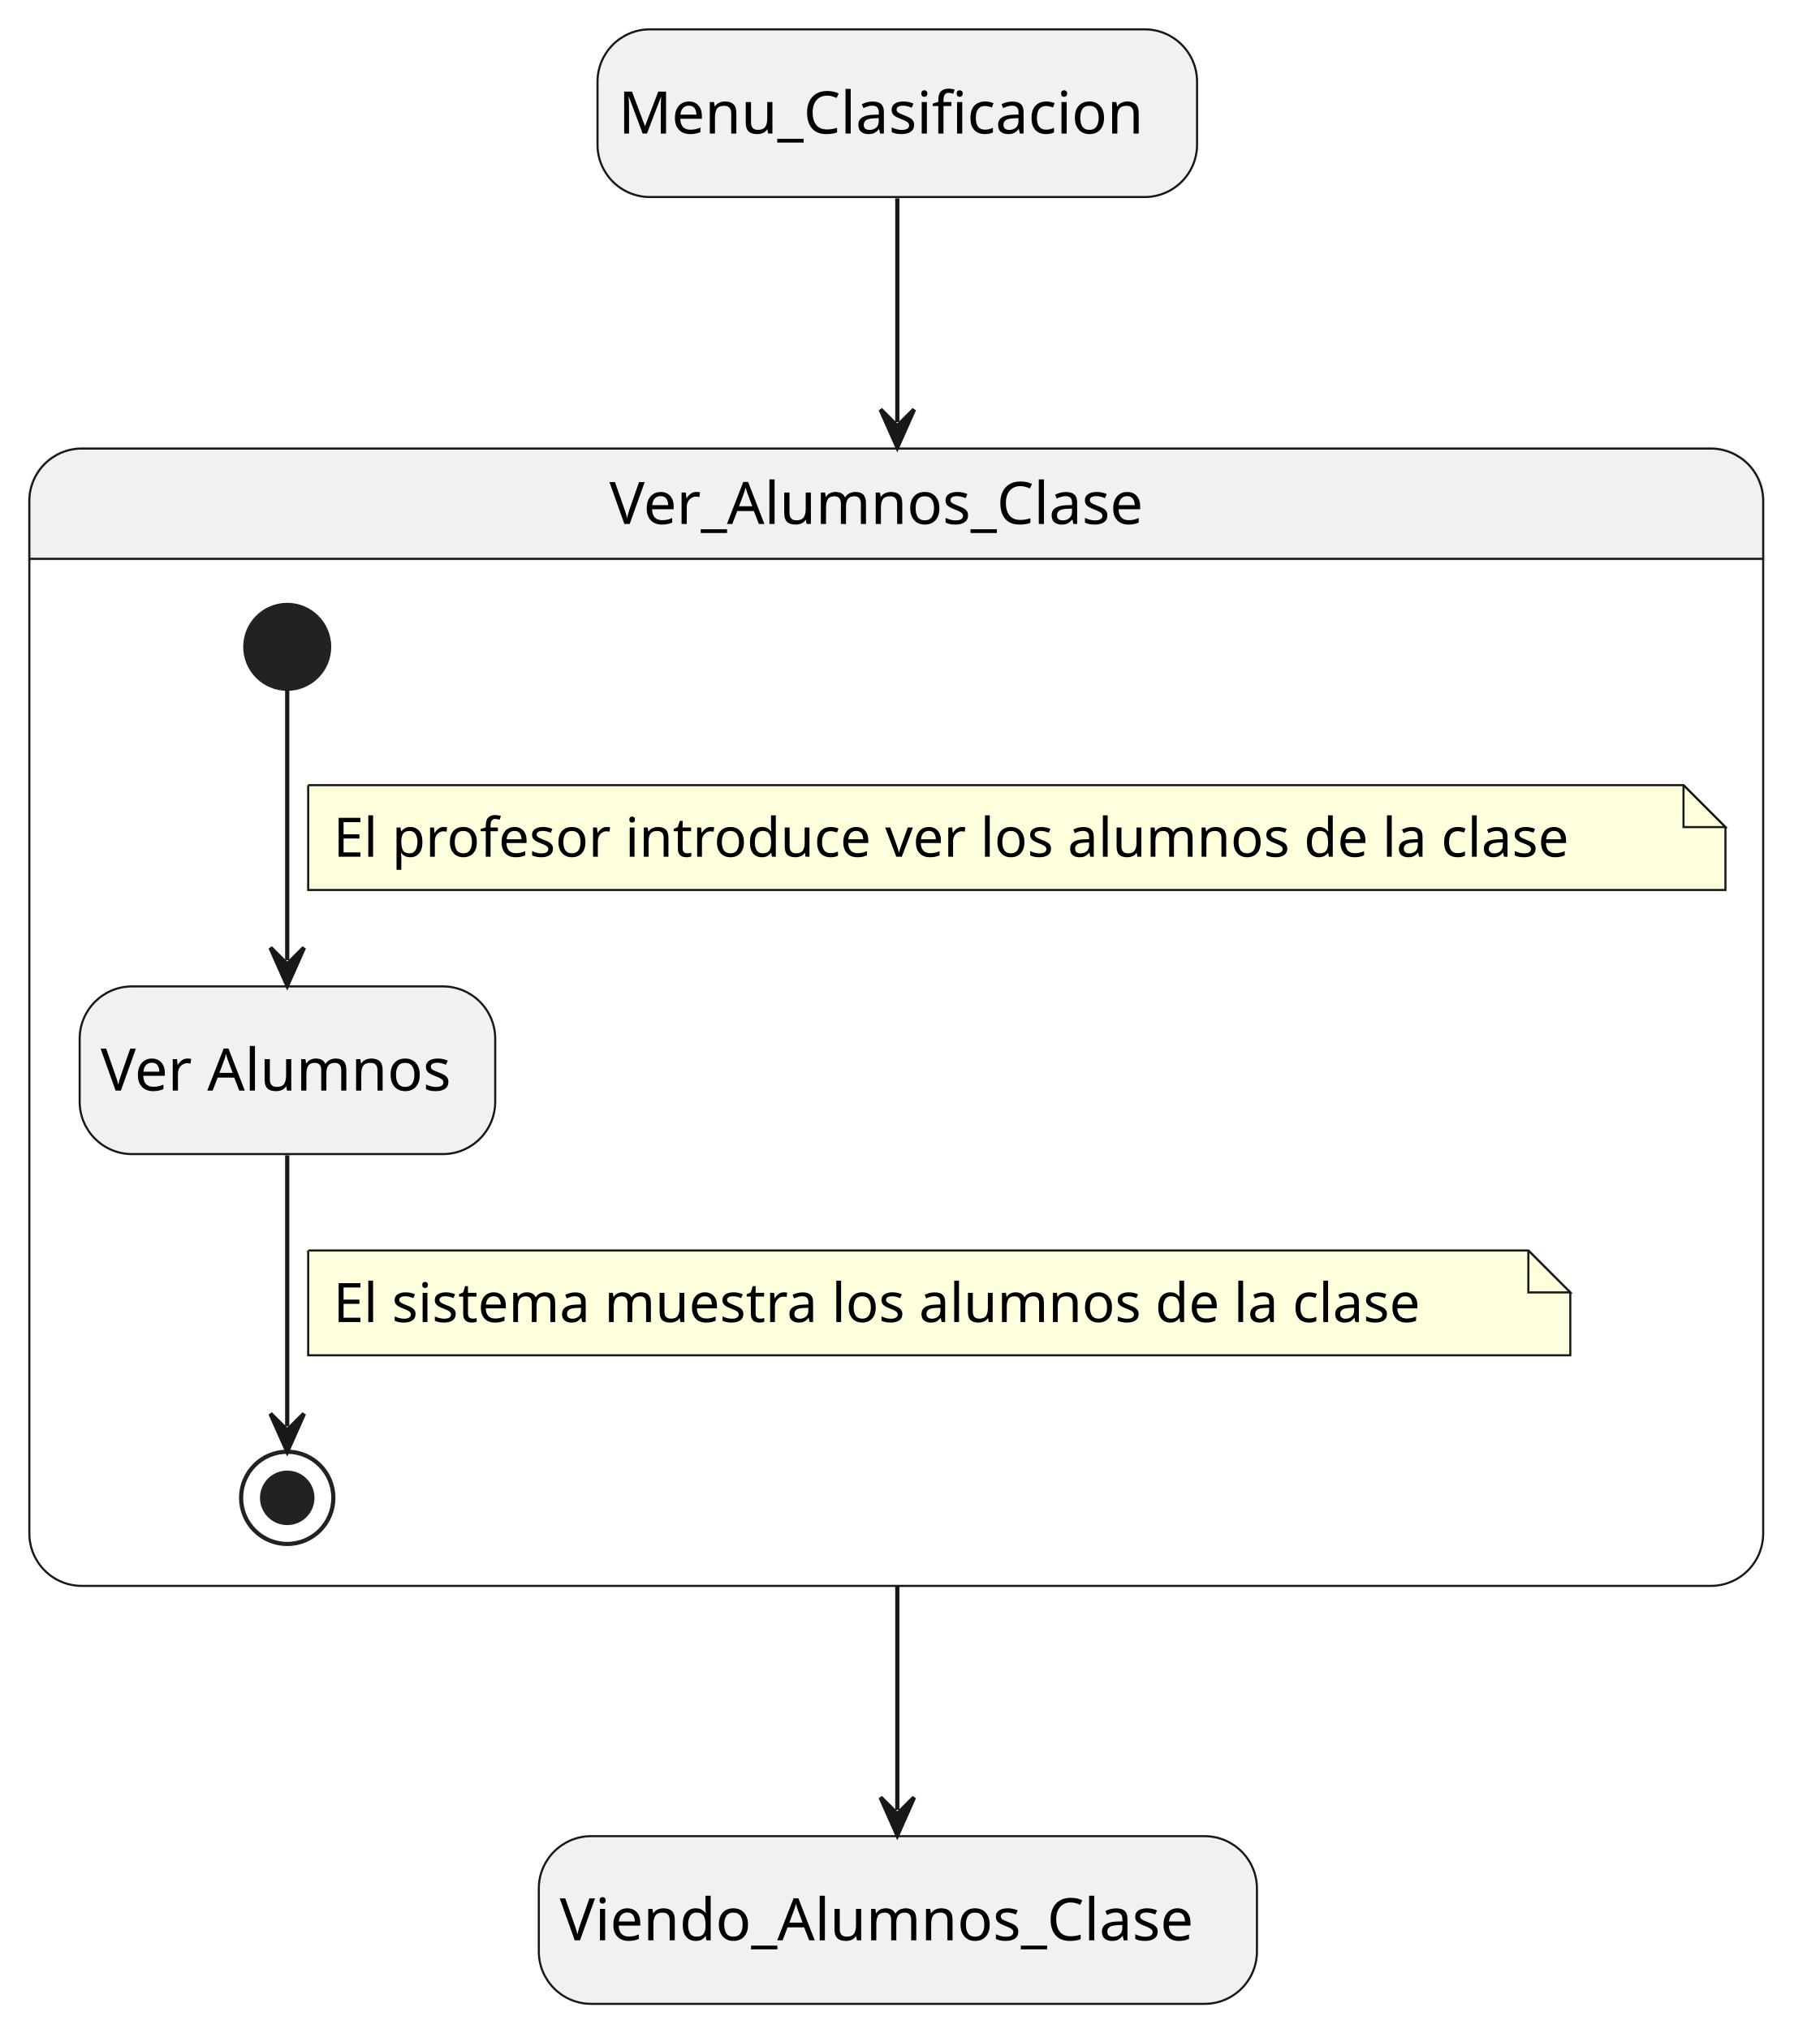
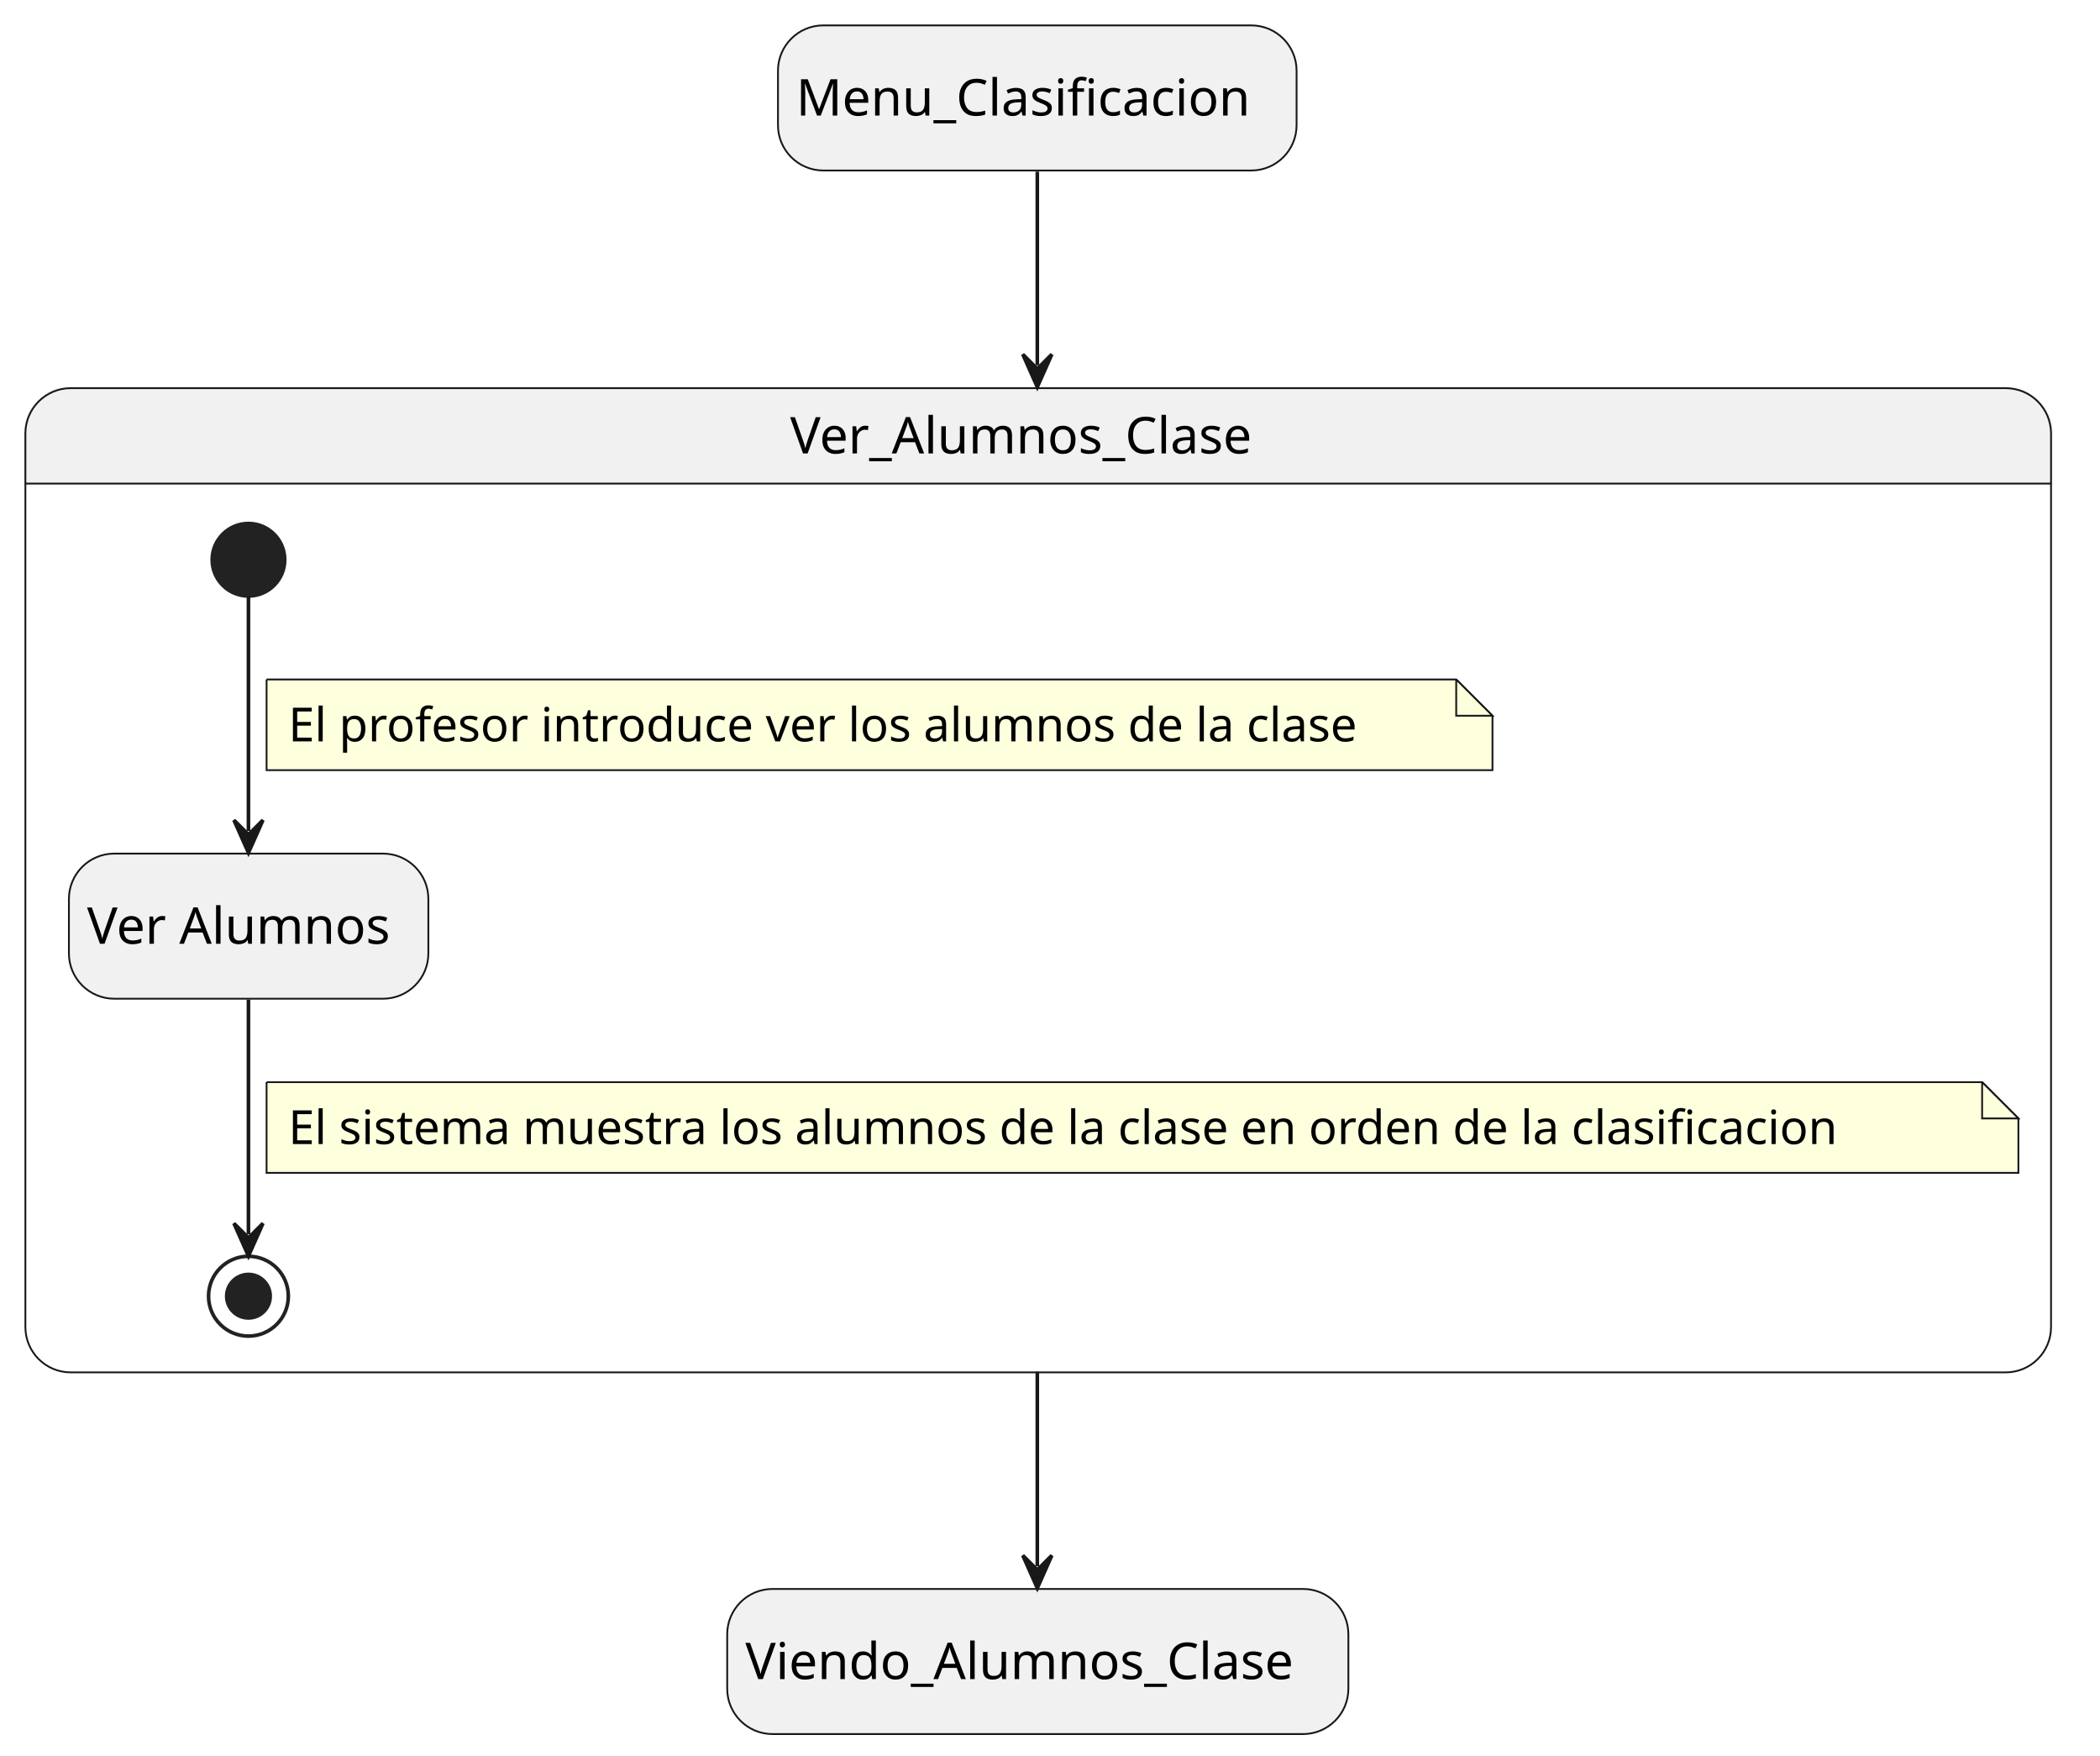
- <svg xmlns="http://www.w3.org/2000/svg" contentStyleType="text/css" height="484px" preserveAspectRatio="none" style="width:434px;height:484px;background:#FFFFFF;" version="1.1" viewBox="0 0 434 484" width="434px" zoomAndPan="magnify">
+ <svg xmlns="http://www.w3.org/2000/svg" contentStyleType="text/css" height="484px" preserveAspectRatio="none" style="width:579px;height:484px;background:#FFFFFF;" version="1.1" viewBox="0 0 579 484" width="579px" zoomAndPan="magnify">
  <defs />
  <g>
-     <rect fill="#F1F1F1" height="40" rx="12.5" ry="12.5" style="stroke:#181818;stroke-width:0.5;" width="142.986" x="142.5" y="7" />
-     <text fill="#000000" font-family="sans-serif" font-size="14" lengthAdjust="spacing" textLength="132.986" x="147.5" y="31.847">Menu_Clasificacion</text>
-     <rect fill="#F1F1F1" height="40" rx="12.5" ry="12.5" style="stroke:#181818;stroke-width:0.5;" width="171.267" x="128.5" y="438" />
-     <text fill="#000000" font-family="sans-serif" font-size="14" lengthAdjust="spacing" textLength="161.267" x="133.5" y="462.847">Viendo_Alumnos_Clase</text>
-     <path d="M19.5,107 L408,107 A12.5,12.5 0 0 1 420.5,119.5 L420.5,133.297 L7,133.297 L7,119.5 A12.5,12.5 0 0 1 19.5,107 " fill="#F1F1F1" style="stroke:#F1F1F1;stroke-width:1;" />
-     <rect fill="none" height="271.297" rx="12.5" ry="12.5" style="stroke:#181818;stroke-width:0.5;" width="413.5" x="7" y="107" />
-     <line style="stroke:#181818;stroke-width:0.5;" x1="7" x2="420.5" y1="133.297" y2="133.297" />
-     <text fill="#000000" font-family="sans-serif" font-size="14" lengthAdjust="spacing" textLength="136.808" x="145.346" y="124.995">Ver_Alumnos_Clase</text>
+     <rect fill="#F1F1F1" height="40" rx="12.5" ry="12.5" style="stroke:#181818;stroke-width:0.5;" width="142.986" x="214.5" y="7" />
+     <text fill="#000000" font-family="sans-serif" font-size="14" lengthAdjust="spacing" textLength="132.986" x="219.5" y="31.847">Menu_Clasificacion</text>
+     <rect fill="#F1F1F1" height="40" rx="12.5" ry="12.5" style="stroke:#181818;stroke-width:0.5;" width="171.267" x="200.5" y="438" />
+     <text fill="#000000" font-family="sans-serif" font-size="14" lengthAdjust="spacing" textLength="161.267" x="205.5" y="462.847">Viendo_Alumnos_Clase</text>
+     <path d="M19.5,107 L553,107 A12.5,12.5 0 0 1 565.5,119.5 L565.5,133.297 L7,133.297 L7,119.5 A12.5,12.5 0 0 1 19.5,107 " fill="#F1F1F1" style="stroke:#F1F1F1;stroke-width:1;" />
+     <rect fill="none" height="271.297" rx="12.5" ry="12.5" style="stroke:#181818;stroke-width:0.5;" width="558.5" x="7" y="107" />
+     <line style="stroke:#181818;stroke-width:0.5;" x1="7" x2="565.5" y1="133.297" y2="133.297" />
+     <text fill="#000000" font-family="sans-serif" font-size="14" lengthAdjust="spacing" textLength="136.808" x="217.846" y="124.995">Ver_Alumnos_Clase</text>
    <rect fill="#F1F1F1" height="40" rx="12.5" ry="12.5" style="stroke:#181818;stroke-width:0.5;" width="99.106" x="19" y="235.297" />
    <text fill="#000000" font-family="sans-serif" font-size="14" lengthAdjust="spacing" textLength="89.106" x="24" y="260.144">Ver Alumnos</text>
    <ellipse cx="68.5" cy="154.297" fill="#222222" rx="10" ry="10" style="stroke:#222222;stroke-width:1;" />
    <ellipse cx="68.5" cy="357.297" fill="none" rx="11" ry="11" style="stroke:#222222;stroke-width:1;" />
    <ellipse cx="68.5" cy="357.297" fill="#222222" rx="6" ry="6" style="stroke:#222222;stroke-width:1;" />
    <g id="link_*start*Ver_Alumnos_Clase_Ver_Alumnos">
      <path d="M68.5,164.437 C68.5,180.417 68.5,207.787 68.5,229.067 " fill="none" id="*start*Ver_Alumnos_Clase-to-Ver_Alumnos" style="stroke:#181818;stroke-width:1;" />
      <polygon fill="#181818" points="68.5,235.067,72.5,226.067,68.5,230.067,64.5,226.067,68.5,235.067" style="stroke:#181818;stroke-width:1;" />
      <path d="M73.5,187.297 L73.5,212.297 L411.5,212.297 L411.5,197.297 L401.5,187.297 L73.5,187.297 " fill="#FEFFDD" style="stroke:#181818;stroke-width:0.5;" />
      <path d="M401.5,187.297 L401.5,197.297 L411.5,197.297 L401.5,187.297 " fill="#FEFFDD" style="stroke:#181818;stroke-width:0.5;" />
      <text fill="#000000" font-family="sans-serif" font-size="13" lengthAdjust="spacing" textLength="317.11" x="79.5" y="204.364">El profesor introduce ver los alumnos de la clase</text>
    </g>
    <g id="link_Ver_Alumnos_*end*Ver_Alumnos_Clase">
      <path d="M68.5,275.577 C68.5,296.687 68.5,323.737 68.5,340.227 " fill="none" id="Ver_Alumnos-to-*end*Ver_Alumnos_Clase" style="stroke:#181818;stroke-width:1;" />
      <polygon fill="#181818" points="68.5,346.227,72.5,337.227,68.5,341.227,64.5,337.227,68.5,346.227" style="stroke:#181818;stroke-width:1;" />
-       <path d="M73.5,298.297 L73.5,323.297 L374.5,323.297 L374.5,308.297 L364.5,298.297 L73.5,298.297 " fill="#FEFFDD" style="stroke:#181818;stroke-width:0.5;" />
-       <path d="M364.5,298.297 L364.5,308.297 L374.5,308.297 L364.5,298.297 " fill="#FEFFDD" style="stroke:#181818;stroke-width:0.5;" />
-       <text fill="#000000" font-family="sans-serif" font-size="13" lengthAdjust="spacing" textLength="280.827" x="79.5" y="315.364">El sistema muestra los alumnos de la clase</text>
+       <path d="M73.5,298.297 L73.5,323.297 L556.5,323.297 L556.5,308.297 L546.5,298.297 L73.5,298.297 " fill="#FEFFDD" style="stroke:#181818;stroke-width:0.5;" />
+       <path d="M546.5,298.297 L546.5,308.297 L556.5,308.297 L546.5,298.297 " fill="#FEFFDD" style="stroke:#181818;stroke-width:0.5;" />
+       <text fill="#000000" font-family="sans-serif" font-size="13" lengthAdjust="spacing" textLength="462.706" x="79.5" y="315.364">El sistema muestra los alumnos de la clase en orden de la clasificacion</text>
    </g>
    <g id="link_Menu_Clasificacion_Ver_Alumnos_Clase">
-       <path d="M214,47.32 C214,61.9 214,77.33 214,100.68 " fill="none" id="Menu_Clasificacion-to-Ver_Alumnos_Clase" style="stroke:#181818;stroke-width:1;" />
-       <polygon fill="#181818" points="214,106.68,218,97.68,214,101.68,210,97.68,214,106.68" style="stroke:#181818;stroke-width:1;" />
+       <path d="M286,47.32 C286,61.9 286,77.33 286,100.68 " fill="none" id="Menu_Clasificacion-to-Ver_Alumnos_Clase" style="stroke:#181818;stroke-width:1;" />
+       <polygon fill="#181818" points="286,106.68,290,97.68,286,101.68,282,97.68,286,106.68" style="stroke:#181818;stroke-width:1;" />
    </g>
    <g id="link_Ver_Alumnos_Clase_Viendo_Alumnos_Clase">
-       <path d="M214,378.11 C214,401.59 214,417.14 214,431.76 " fill="none" id="Ver_Alumnos_Clase-to-Viendo_Alumnos_Clase" style="stroke:#181818;stroke-width:1;" />
-       <polygon fill="#181818" points="214,437.76,218,428.76,214,432.76,210,428.76,214,437.76" style="stroke:#181818;stroke-width:1;" />
+       <path d="M286,378.11 C286,401.59 286,417.14 286,431.76 " fill="none" id="Ver_Alumnos_Clase-to-Viendo_Alumnos_Clase" style="stroke:#181818;stroke-width:1;" />
+       <polygon fill="#181818" points="286,437.76,290,428.76,286,432.76,282,428.76,286,437.76" style="stroke:#181818;stroke-width:1;" />
    </g>
  </g>
</svg>
